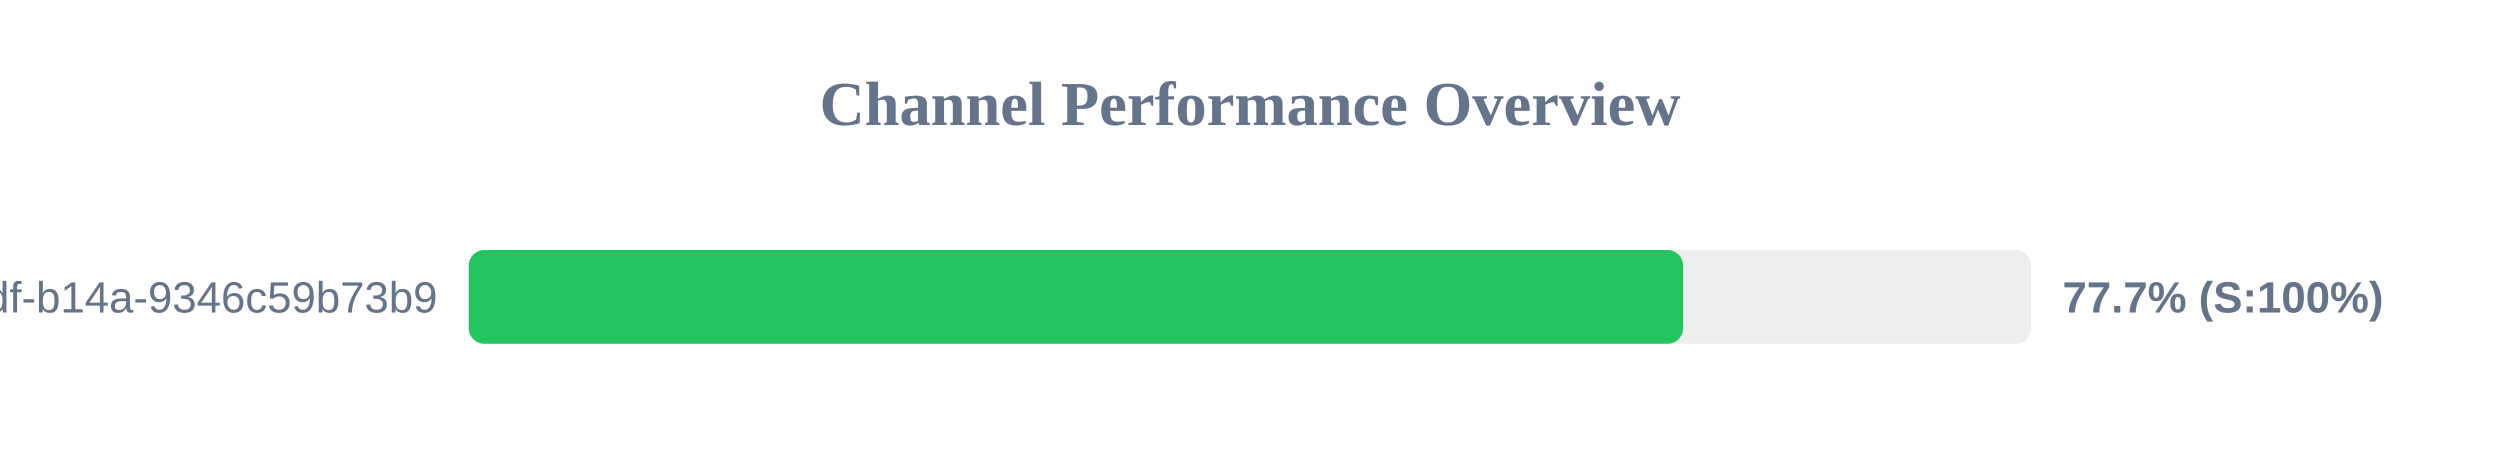
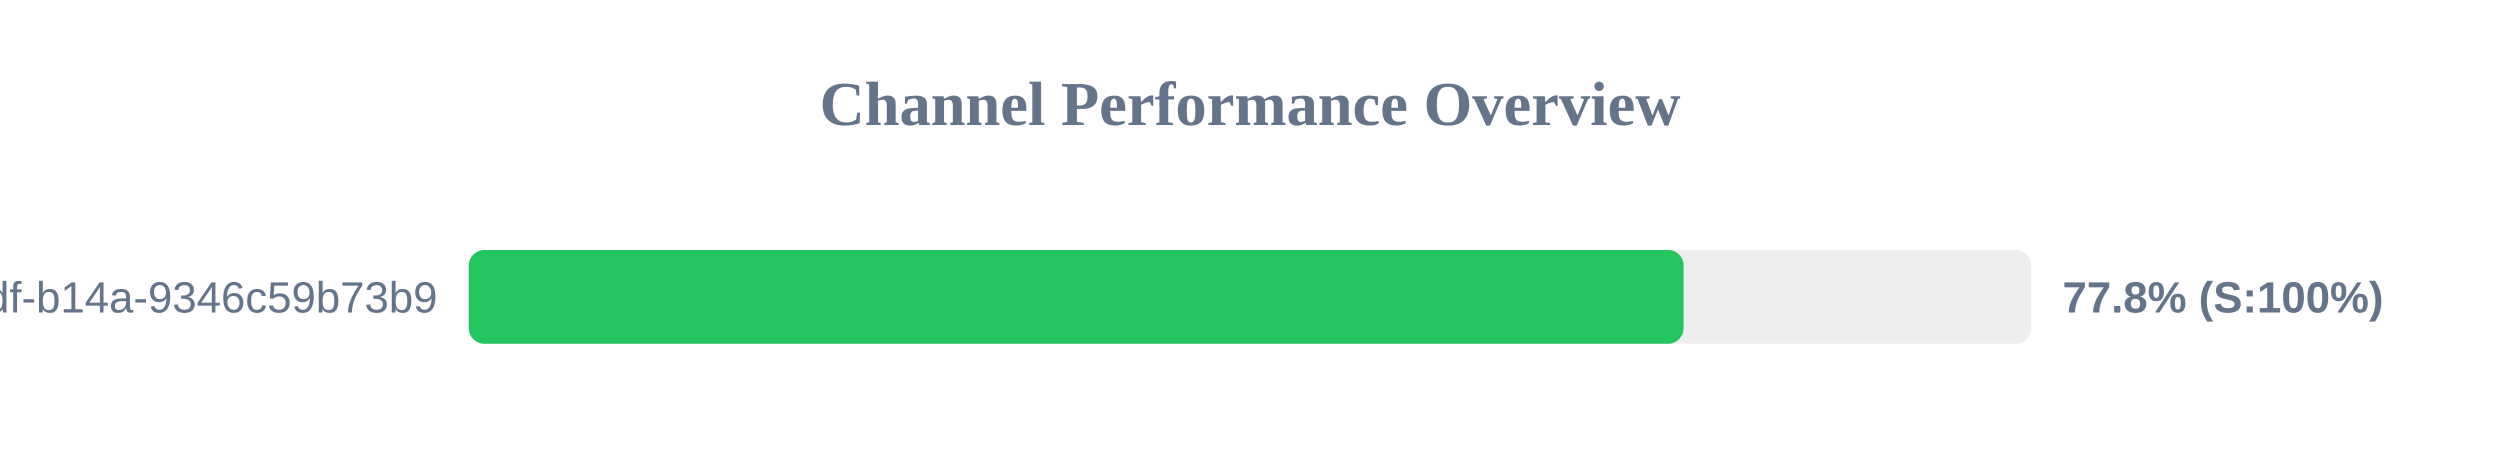
<svg xmlns="http://www.w3.org/2000/svg" width="800" height="150" version="1.1">
  <style>
        .row { font: 14px Arial; fill: #64748b; }
        .score { font: bold 14px Arial; fill: #64748b; }
    </style>
  <text x="400" y="40" text-anchor="middle" font-size="20px" font-weight="bold" fill="#64748b">Channel Performance Overview</text>
  <rect x="150" y="80" width="500" height="30" fill="#eee" rx="5" />
-   <rect x="150" y="80" width="388.6" height="30" fill="#22c55e" rx="5" />
+   <rect x="150" y="80" width="388.75" height="30" fill="#22c55e" rx="5" />
  <text x="140" y="100" text-anchor="end" class="row">?uuid=55ca7a9e-cf90-49df-b14a-9346c59b73b9</text>
-   <text x="660" y="100" text-anchor="start" class="score">77.7% (S:100%)</text>
+   <text x="660" y="100" text-anchor="start" class="score">77.8% (S:100%)</text>
</svg>
